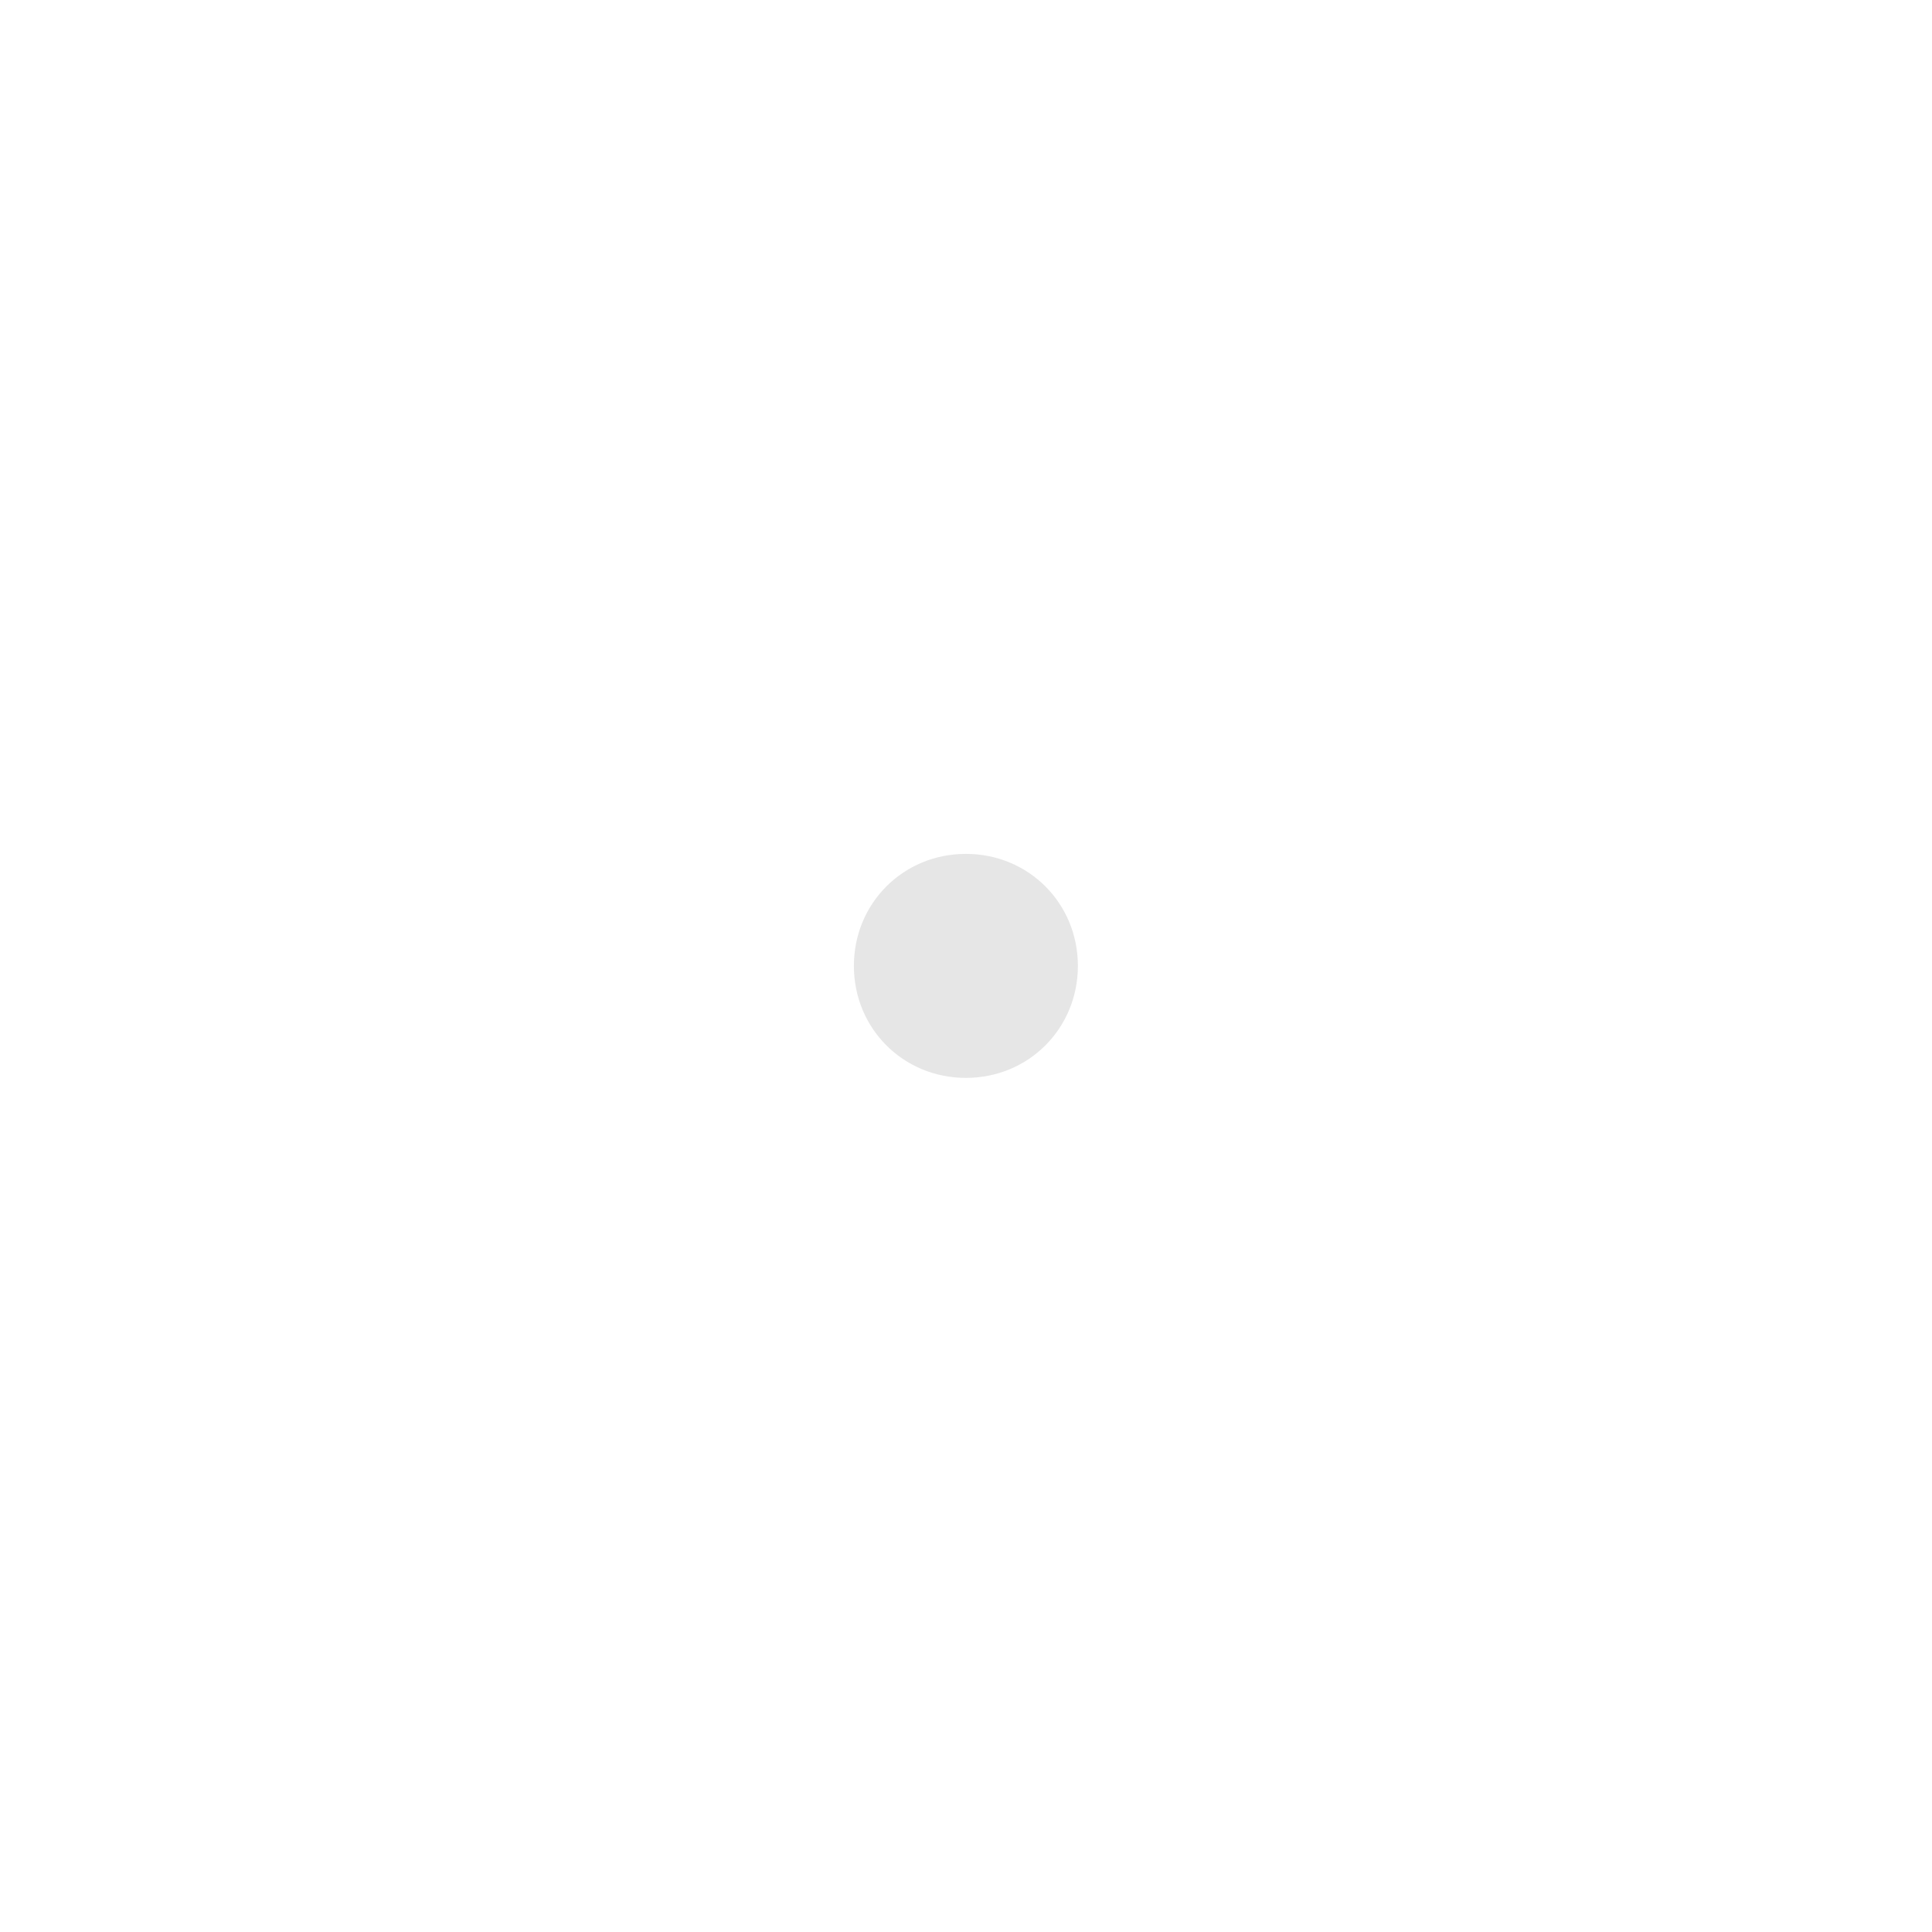
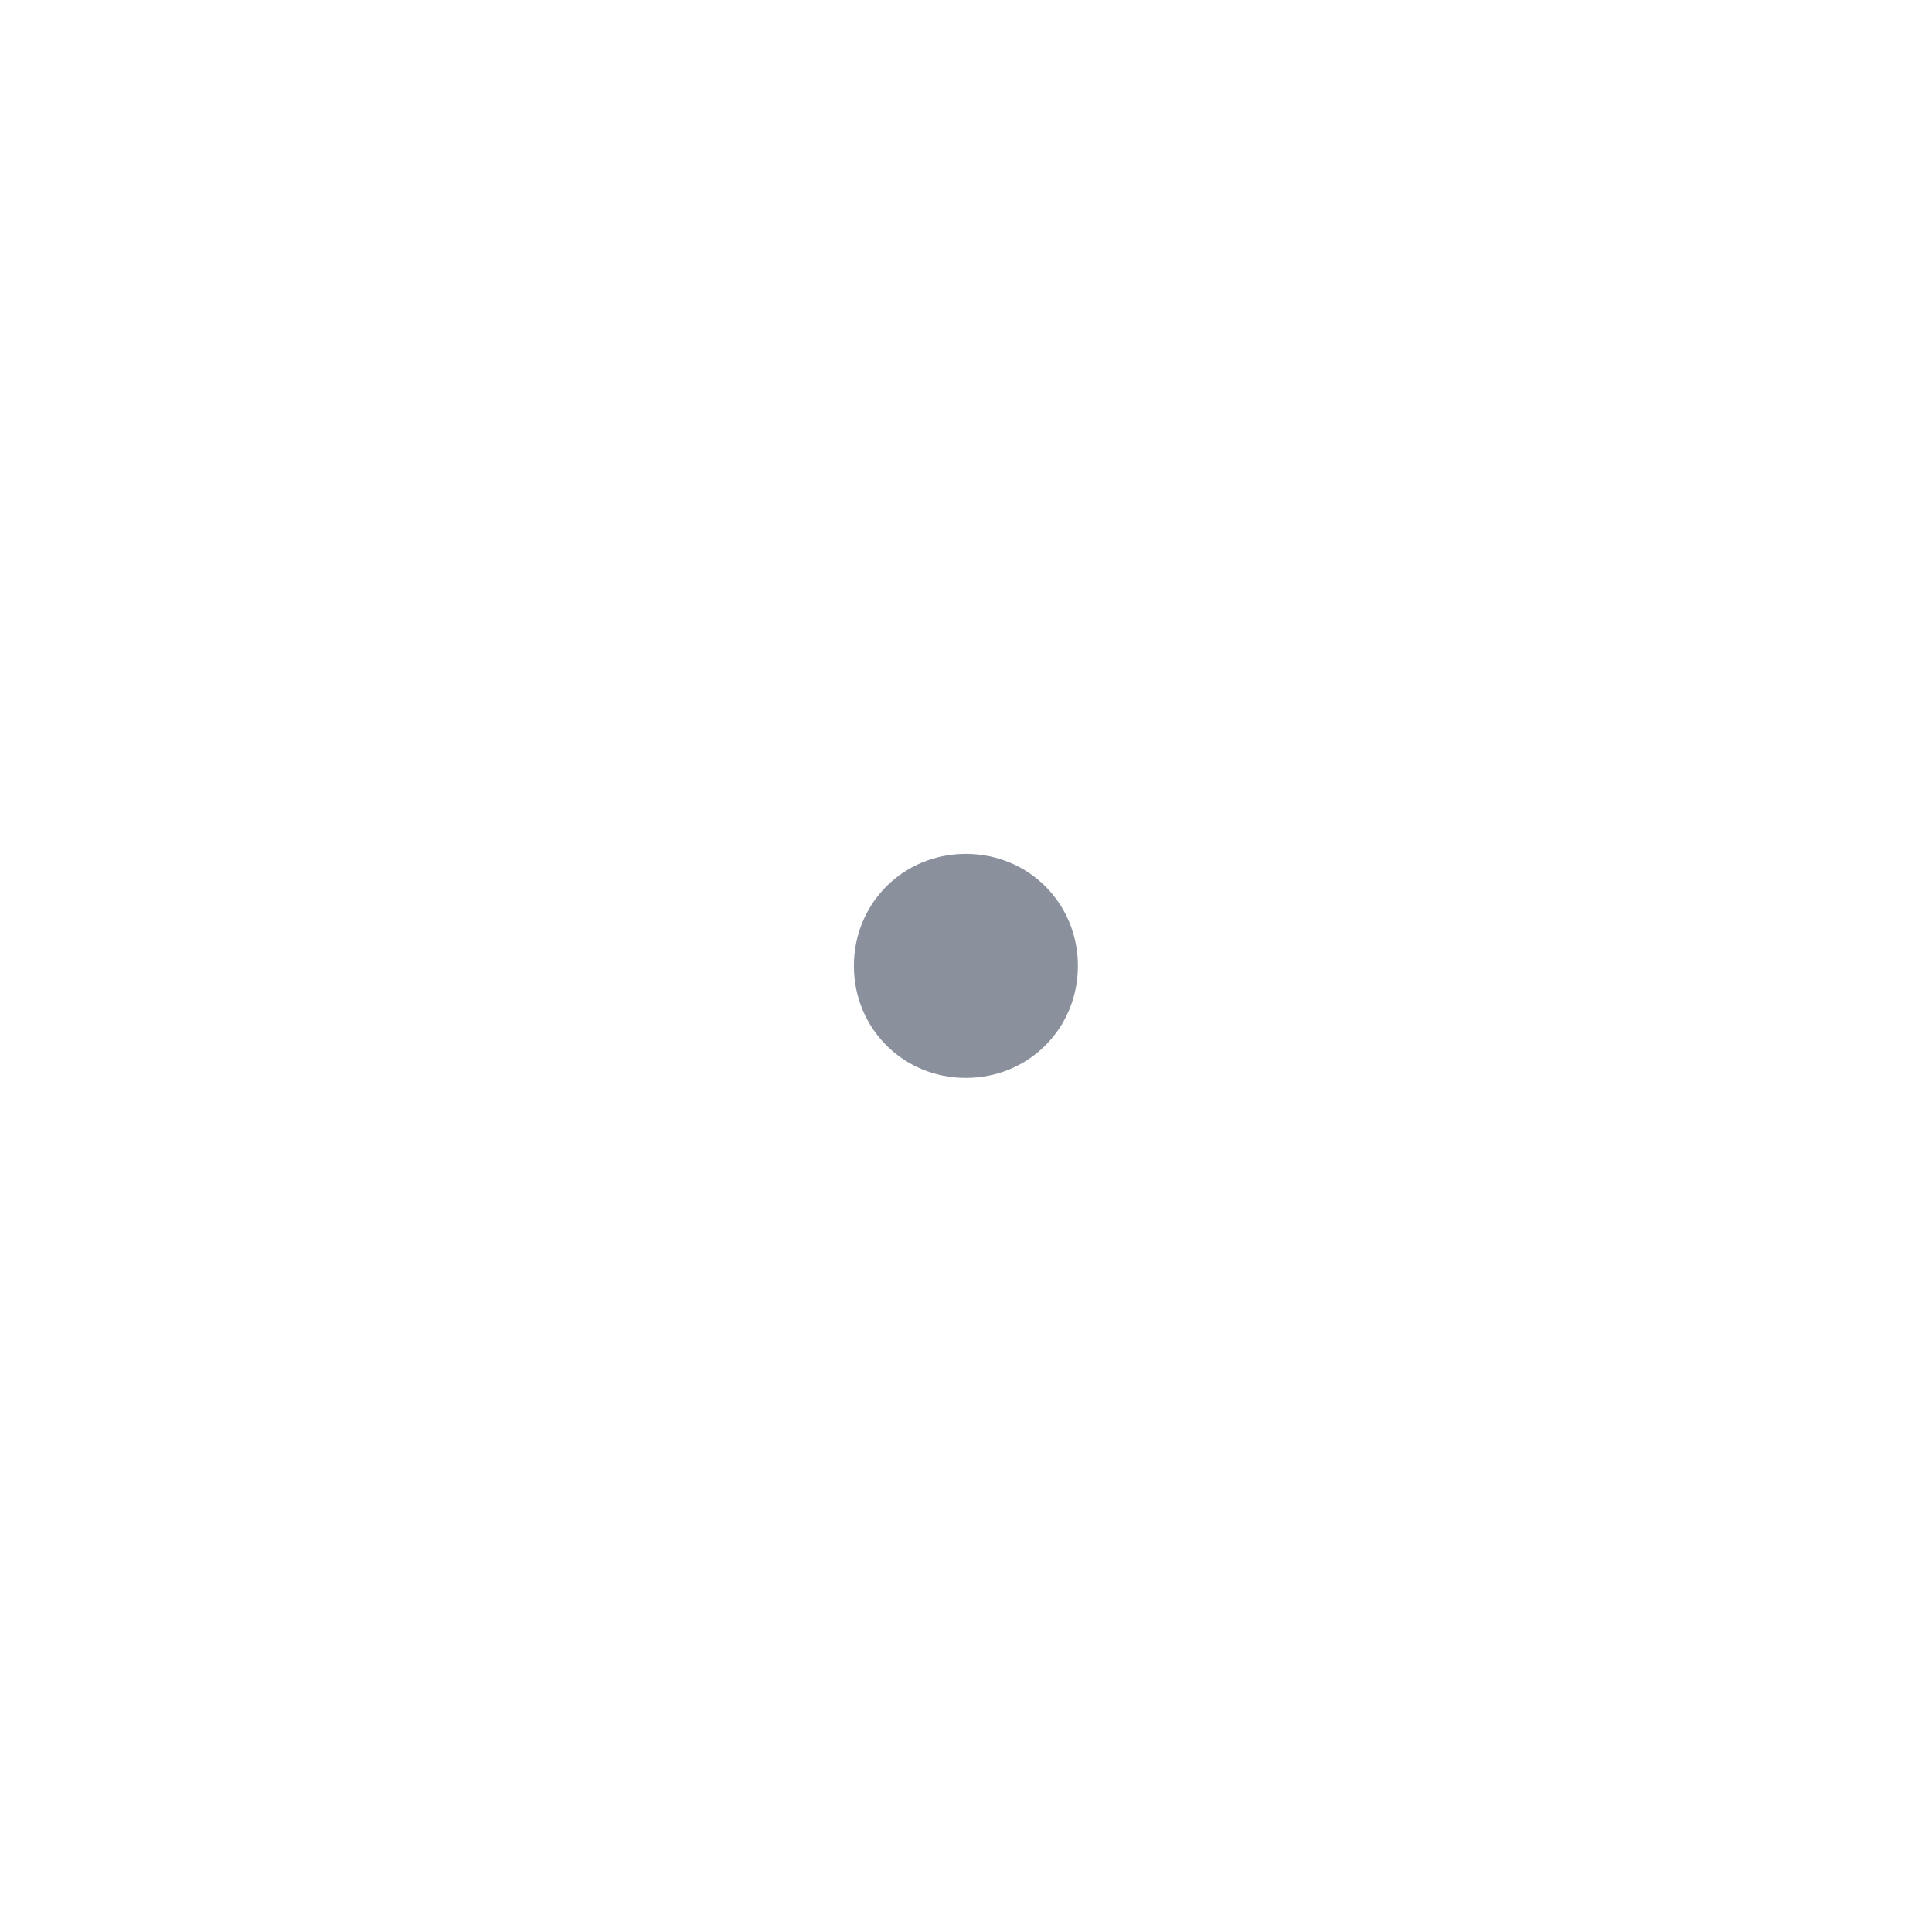
<svg xmlns="http://www.w3.org/2000/svg" viewBox="-38.12 -43.12 86.25 86.25">
-   <path fill="#e6e6e6" d="M0,0 C0,2.797 2.203,5 5,5 C7.797,5 10,2.797 10,0 C10,-2.797 7.797,-5 5,-5 C2.203,-5 0,-2.797 0,0 Z" />
+   <path fill="#8b919c" d="M0,0 C0,2.797 2.203,5 5,5 C7.797,5 10,2.797 10,0 C10,-2.797 7.797,-5 5,-5 C2.203,-5 0,-2.797 0,0 Z" />
</svg>
